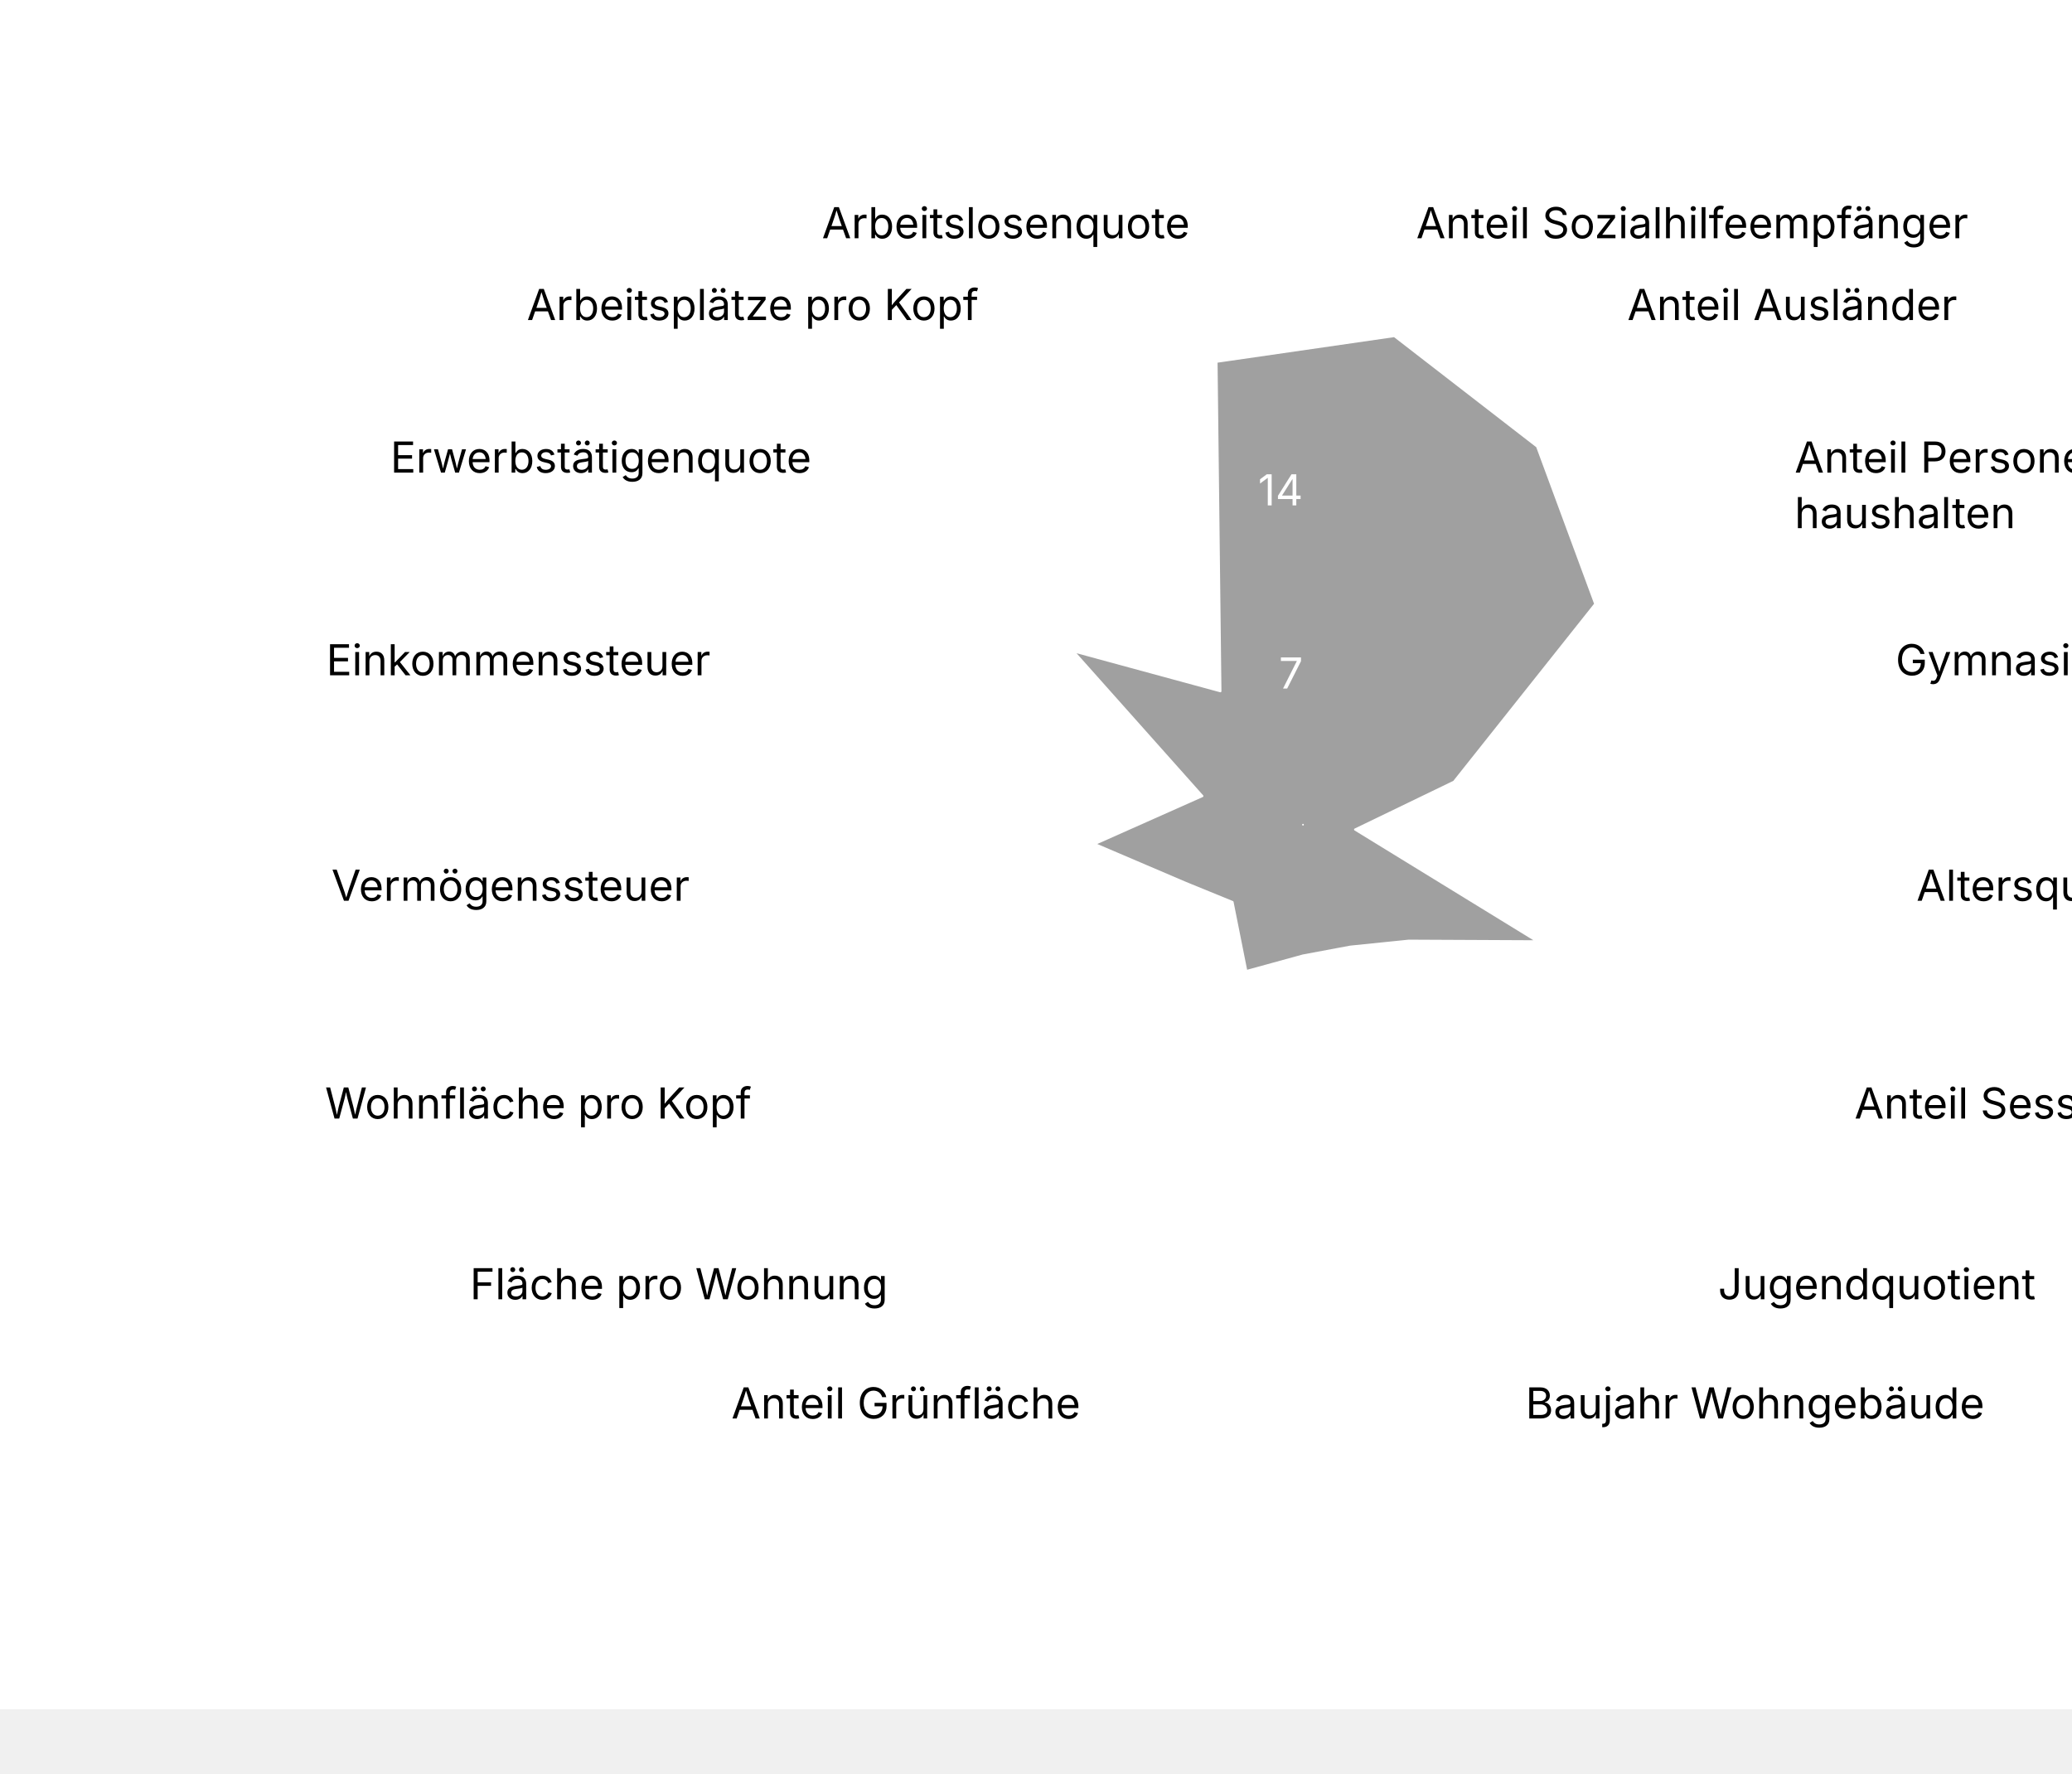
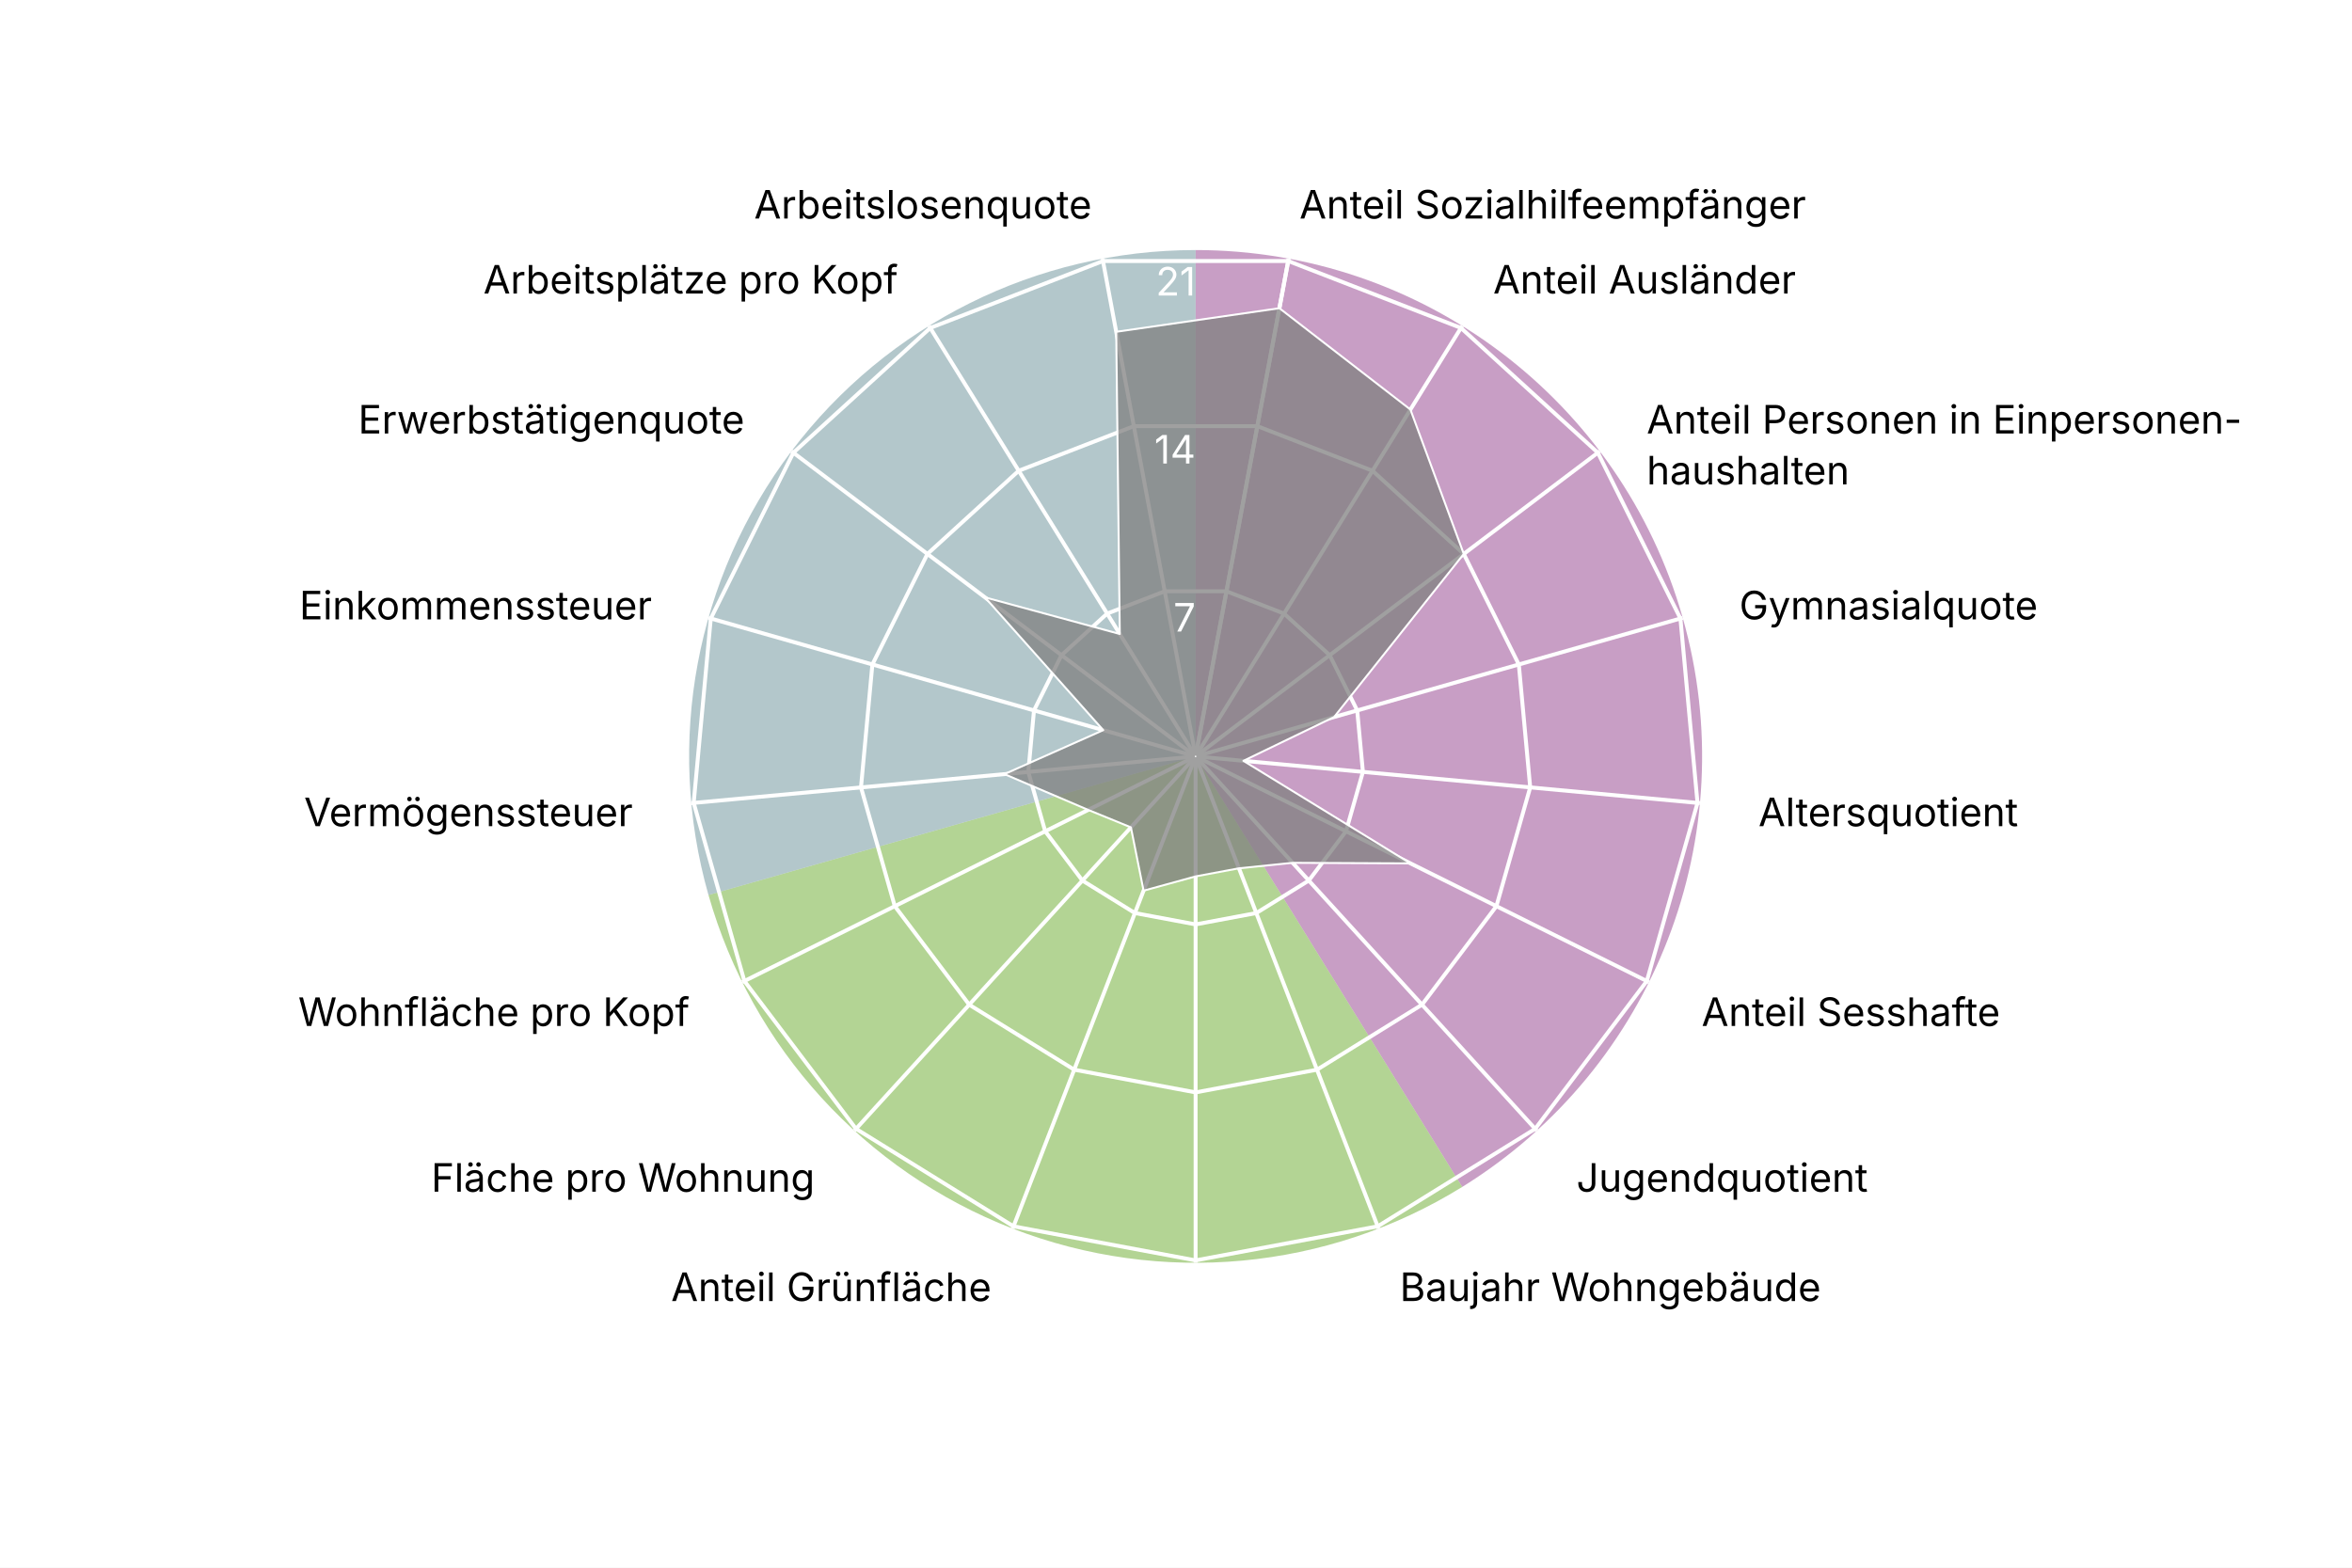
- <svg xmlns="http://www.w3.org/2000/svg" version="1.1" class="highcharts-root" style="font-family: Inter, &quot;Helvetica Neue&quot;, Helvetica, Arial, sans-serif; font-size: 1rem;" viewBox="0 0 485 415">
+ <svg xmlns="http://www.w3.org/2000/svg" version="1.1" class="highcharts-root" style="font-family: Inter, &quot;Helvetica Neue&quot;, Helvetica, Arial, sans-serif; font-size: 1rem;" width="600" height="400" viewBox="0 0 600 400" role="img" aria-label="Matthäus - Quartierradar">
  <defs>
    <filter id="highcharts-drop-shadow-0">
      <feDropShadow dx="1" dy="1" flood-color="#000000" flood-opacity="0.75" stdDeviation="2.5" />
    </filter>
-     <clipPath id="highcharts-ql823m2-113-">
+     <clipPath id="highcharts-5gj2v1h-21-">
      <rect x="42.75" y="22.8" width="811.788" height="129.2" fill="none" />
    </clipPath>
-     <clipPath id="highcharts-ql823m2-114">
+     <clipPath id="highcharts-5gj2v1h-22">
      <circle cx="285" cy="152" r="129.2" />
    </clipPath>
  </defs>
  <rect fill="#ffffff" class="highcharts-background" filter="none" x="0" y="0" width="600" height="400" rx="0" ry="0" />
  <rect fill="none" class="highcharts-plot-background" x="20" y="41" width="570" height="304" filter="none" />
+   <path fill="#923F8D" d="M 305 63.8 A 129.2 129.2 0 0 1 373.015 302.848 L 305 193 A 0 0 0 0 0 305 193 Z" stroke="#923F8D" stroke-width="0" fill-opacity="0.5" />
+   <path fill="#68AB2B" d="M 373.015 302.848 A 129.2 129.2 0 0 1 180.732 228.357 L 305 193 A 0 0 0 0 0 305 193 Z" stroke="#68AB2B" stroke-width="0" fill-opacity="0.5" />
+   <path fill="#689199" d="M 180.732 228.357 A 129.2 129.2 0 0 1 305 63.8 L 305 193 A 0 0 0 0 0 305 193 Z" stroke="#689199" stroke-width="0" fill-opacity="0.5" />
  <g class="highcharts-pane-group" data-z-index="0" />
  <g class="highcharts-grid highcharts-xaxis-grid highcharts-radial-axis-grid" data-z-index="1">
-     <path fill="none" stroke="white" stroke-width="0" stroke-dasharray="none" data-z-index="1" class="highcharts-grid-line" d="M 305 193 L 328.74 66" opacity="1" />
-     <path fill="none" stroke="white" stroke-width="0" stroke-dasharray="none" data-z-index="1" class="highcharts-grid-line" d="M 305 193 L 373.015 83.152" opacity="1" />
-     <path fill="none" stroke="white" stroke-width="0" stroke-dasharray="none" data-z-index="1" class="highcharts-grid-line" d="M 305 193 L 408.104 115.14" opacity="1" />
-     <path fill="none" stroke="white" stroke-width="0" stroke-dasharray="none" data-z-index="1" class="highcharts-grid-line" d="M 305 193 L 429.268 157.643" opacity="1" />
-     <path fill="none" stroke="white" stroke-width="0" stroke-dasharray="none" data-z-index="1" class="highcharts-grid-line" d="M 305 193 L 433.649 204.921" opacity="1" />
-     <path fill="none" stroke="white" stroke-width="0" stroke-dasharray="none" data-z-index="1" class="highcharts-grid-line" d="M 305 193 L 420.655 250.589" opacity="1" />
-     <path fill="none" stroke="white" stroke-width="0" stroke-dasharray="none" data-z-index="1" class="highcharts-grid-line" d="M 305 193 L 392.041 288.48" opacity="1" />
-     <path fill="none" stroke="white" stroke-width="0" stroke-dasharray="none" data-z-index="1" class="highcharts-grid-line" d="M 305 193 L 351.672 313.475" opacity="1" />
-     <path fill="none" stroke="white" stroke-width="0" stroke-dasharray="none" data-z-index="1" class="highcharts-grid-line" d="M 305 193 L 305 322.2" opacity="1" />
-     <path fill="none" stroke="white" stroke-width="0" stroke-dasharray="none" data-z-index="1" class="highcharts-grid-line" d="M 305 193 L 258.328 313.475" opacity="1" />
-     <path fill="none" stroke="white" stroke-width="0" stroke-dasharray="none" data-z-index="1" class="highcharts-grid-line" d="M 305 193 L 217.959 288.48" opacity="1" />
-     <path fill="none" stroke="white" stroke-width="0" stroke-dasharray="none" data-z-index="1" class="highcharts-grid-line" d="M 305 193 L 189.345 250.589" opacity="1" />
-     <path fill="none" stroke="white" stroke-width="0" stroke-dasharray="none" data-z-index="1" class="highcharts-grid-line" d="M 305 193 L 176.351 204.921" opacity="1" />
-     <path fill="none" stroke="white" stroke-width="0" stroke-dasharray="none" data-z-index="1" class="highcharts-grid-line" d="M 305 193 L 180.732 157.643" opacity="1" />
-     <path fill="none" stroke="white" stroke-width="0" stroke-dasharray="none" data-z-index="1" class="highcharts-grid-line" d="M 305 193 L 201.896 115.14" opacity="1" />
-     <path fill="none" stroke="white" stroke-width="0" stroke-dasharray="none" data-z-index="1" class="highcharts-grid-line" d="M 305 193 L 236.985 83.152" opacity="1" />
-     <path fill="none" stroke="white" stroke-width="0" stroke-dasharray="none" data-z-index="1" class="highcharts-grid-line" d="M 305 193 L 281.26 66" opacity="1" />
-     <path fill="none" stroke="white" stroke-width="0" stroke-dasharray="none" data-z-index="1" class="highcharts-grid-line" d="M 305 193 L 328.74 66" opacity="1" />
+     <path fill="none" stroke="white" stroke-width="1" stroke-dasharray="none" data-z-index="1" class="highcharts-grid-line" d="M 305 193 L 328.74 66" opacity="1" />
+     <path fill="none" stroke="white" stroke-width="1" stroke-dasharray="none" data-z-index="1" class="highcharts-grid-line" d="M 305 193 L 373.015 83.152" opacity="1" />
+     <path fill="none" stroke="white" stroke-width="1" stroke-dasharray="none" data-z-index="1" class="highcharts-grid-line" d="M 305 193 L 408.104 115.14" opacity="1" />
+     <path fill="none" stroke="white" stroke-width="1" stroke-dasharray="none" data-z-index="1" class="highcharts-grid-line" d="M 305 193 L 429.268 157.643" opacity="1" />
+     <path fill="none" stroke="white" stroke-width="1" stroke-dasharray="none" data-z-index="1" class="highcharts-grid-line" d="M 305 193 L 433.649 204.921" opacity="1" />
+     <path fill="none" stroke="white" stroke-width="1" stroke-dasharray="none" data-z-index="1" class="highcharts-grid-line" d="M 305 193 L 420.655 250.589" opacity="1" />
+     <path fill="none" stroke="white" stroke-width="1" stroke-dasharray="none" data-z-index="1" class="highcharts-grid-line" d="M 305 193 L 392.041 288.48" opacity="1" />
+     <path fill="none" stroke="white" stroke-width="1" stroke-dasharray="none" data-z-index="1" class="highcharts-grid-line" d="M 305 193 L 351.672 313.475" opacity="1" />
+     <path fill="none" stroke="white" stroke-width="1" stroke-dasharray="none" data-z-index="1" class="highcharts-grid-line" d="M 305 193 L 305 322.2" opacity="1" />
+     <path fill="none" stroke="white" stroke-width="1" stroke-dasharray="none" data-z-index="1" class="highcharts-grid-line" d="M 305 193 L 258.328 313.475" opacity="1" />
+     <path fill="none" stroke="white" stroke-width="1" stroke-dasharray="none" data-z-index="1" class="highcharts-grid-line" d="M 305 193 L 217.959 288.48" opacity="1" />
+     <path fill="none" stroke="white" stroke-width="1" stroke-dasharray="none" data-z-index="1" class="highcharts-grid-line" d="M 305 193 L 189.345 250.589" opacity="1" />
+     <path fill="none" stroke="white" stroke-width="1" stroke-dasharray="none" data-z-index="1" class="highcharts-grid-line" d="M 305 193 L 176.351 204.921" opacity="1" />
+     <path fill="none" stroke="white" stroke-width="1" stroke-dasharray="none" data-z-index="1" class="highcharts-grid-line" d="M 305 193 L 180.732 157.643" opacity="1" />
+     <path fill="none" stroke="white" stroke-width="1" stroke-dasharray="none" data-z-index="1" class="highcharts-grid-line" d="M 305 193 L 201.896 115.14" opacity="1" />
+     <path fill="none" stroke="white" stroke-width="1" stroke-dasharray="none" data-z-index="1" class="highcharts-grid-line" d="M 305 193 L 236.985 83.152" opacity="1" />
+     <path fill="none" stroke="white" stroke-width="1" stroke-dasharray="none" data-z-index="1" class="highcharts-grid-line" d="M 305 193 L 281.26 66" opacity="1" />
+     <path fill="none" stroke="white" stroke-width="1" stroke-dasharray="none" data-z-index="1" class="highcharts-grid-line" d="M 305 193 L 328.74 66" opacity="1" />
  </g>
  <g class="highcharts-grid highcharts-yaxis-grid highcharts-radial-axis-grid" data-z-index="1">
    <path fill="none" stroke="white" stroke-width="1" stroke-dasharray="none" data-z-index="1" class="highcharts-grid-line" d="M 305 193 L 305 193 L 305 193 L 305 193 L 305 193 L 305 193 L 305 193 L 305 193 L 305 193 L 305 193 L 305 193 L 305 193 L 305 193 L 305 193 L 305 193 L 305 193 L 305 193 L 305 193 L 305 193" opacity="1" />
    <path fill="none" stroke="white" stroke-width="1" stroke-dasharray="none" data-z-index="1" class="highcharts-grid-line" d="M 312.876 150.867 L 327.564 156.558 L 339.205 167.17 L 346.226 181.27 L 347.68 196.955 L 343.369 212.105 L 333.876 224.676 L 320.484 232.968 L 305 235.863 L 289.516 232.968 L 276.124 224.676 L 266.631 212.105 L 262.32 196.955 L 263.774 181.27 L 270.795 167.17 L 282.436 156.558 L 297.124 150.867 L 312.876 150.867 L 312.876 150.867" opacity="1" />
    <path fill="none" stroke="white" stroke-width="1" stroke-dasharray="none" data-z-index="1" class="highcharts-grid-line" d="M 320.752 108.735 L 350.128 120.115 L 373.41 141.339 L 387.453 169.54 L 390.359 200.91 L 381.738 231.211 L 362.753 256.352 L 335.967 272.936 L 305 278.725 L 274.033 272.936 L 247.247 256.352 L 228.262 231.211 L 219.641 200.91 L 222.547 169.54 L 236.59 141.339 L 259.872 120.115 L 289.248 108.735 L 320.752 108.735 L 320.752 108.735" opacity="1" />
    <path fill="none" stroke="white" stroke-width="1" stroke-dasharray="none" data-z-index="1" class="highcharts-grid-line" d="M 328.628 66.602 L 372.693 83.673 L 407.615 115.509 L 428.679 157.81 L 433.039 204.865 L 420.107 250.316 L 391.629 288.027 L 351.451 312.904 L 305 321.588 L 258.549 312.904 L 218.371 288.027 L 189.893 250.316 L 176.961 204.865 L 181.321 157.81 L 202.385 115.509 L 237.307 83.673 L 281.372 66.602 L 328.628 66.602 L 328.628 66.602" opacity="1" />
  </g>
  <rect fill="none" class="highcharts-plot-border" data-z-index="1" stroke="#cccccc" stroke-width="0" x="20" y="41" width="570" height="304" />
  <g class="highcharts-axis highcharts-xaxis highcharts-radial-axis" data-z-index="2">
    <path fill="none" class="highcharts-axis-line" stroke="#333333" stroke-width="0" data-z-index="7" d="M 305 322.2 A 129.2 129.2 0 1 1 305 322.2 M 305 193 A 0 0 0 1 0 305 193" />
  </g>
  <g class="highcharts-axis highcharts-yaxis highcharts-radial-axis" data-z-index="2">
    <path fill="none" class="highcharts-axis-line" stroke="white" stroke-width="0" data-z-index="7" d="M 305 193 L 305 63.8" />
  </g>
  <g class="highcharts-series-group" data-z-index="3" filter="none">
-     <g class="highcharts-series highcharts-series-0 highcharts-area-series" data-z-index="0.1" opacity="1" transform="translate(20,41) scale(1 1)" clip-path="url(#highcharts-ql823m2-114)">
+     <g class="highcharts-series highcharts-series-0 highcharts-area-series" data-z-index="0.1" opacity="1" transform="translate(20,41) scale(1 1)" clip-path="url(#highcharts-5gj2v1h-22)">
      <path fill="#808080" d="M 306.378 37.64 L 339.799 63.497 L 353.41 100.339 L 320.337 141.946 L 297.194 153.13 L 339.813 179.294 L 309.751 179.151 L 296.06 180.549 L 285 182.616 L 271.728 186.258 L 268.499 170.1 L 257.594 165.647 L 236.223 156.52 L 261.442 145.297 L 231.249 111.409 L 265.659 120.764 L 264.747 43.659 L 306.378 37.64 L 285.037 151.803 L 284.963 151.803 L 284.895 151.83 L 284.84 151.879 L 284.808 151.945 L 284.801 152.018 L 284.821 152.089 L 284.865 152.148 L 284.928 152.186 L 285 152.2 L 285.072 152.186 L 285.135 152.148 L 285.179 152.089 L 285.199 152.018 L 285.192 151.945 L 285.16 151.879 L 285.105 151.83 L 285.037 151.803 Z" class="highcharts-area" data-z-index="0" fill-opacity="0.75" style="pointer-events: none;" />
      <path fill="none" d="M 306.378 37.64 L 339.799 63.497 L 353.41 100.339 L 320.337 141.946 L 297.194 153.13 L 339.813 179.294 L 309.751 179.151 L 296.06 180.549 L 285 182.616 L 271.728 186.258 L 268.499 170.1 L 257.594 165.647 L 236.223 156.52 L 261.442 145.297 L 231.249 111.409 L 265.659 120.764 L 264.747 43.659 L 306.378 37.64" class="highcharts-graph" data-z-index="1" stroke="white" stroke-width="0.5" stroke-linejoin="round" stroke-linecap="round" filter="none" />
      <path fill="none" d="M 306.378 37.64 L 339.799 63.497 L 353.41 100.339 L 320.337 141.946 L 297.194 153.13 L 339.813 179.294 L 309.751 179.151 L 296.06 180.549 L 285 182.616 L 271.728 186.258 L 268.499 170.1 L 257.594 165.647 L 236.223 156.52 L 261.442 145.297 L 231.249 111.409 L 265.659 120.764 L 264.747 43.659 L 306.378 37.64" data-z-index="2" class="highcharts-tracker-line" stroke-linecap="round" stroke-linejoin="round" stroke="rgba(192,192,192,0)" stroke-width="20.5" />
    </g>
    <g class="highcharts-markers highcharts-series-0 highcharts-area-series highcharts-tracker" data-z-index="0.1" opacity="1" transform="translate(20,41) scale(1 1)" clip-path="none" />
  </g>
  <text x="10" text-anchor="start" class="highcharts-caption" data-z-index="4" style="font-size: 0.8em; fill: rgb(102, 102, 102);" text-align="left" y="357" transform-origin="10 15" transform="translate(0,0) scale(1 1)" />
  <g class="highcharts-axis-labels highcharts-xaxis-labels highcharts-radial-axis-labels" data-z-index="7">
    <text x="331.497" transform="translate(0,0)" style="cursor: default; font-size: 10px; fill: rgb(0, 0, 0);" text-anchor="start" y="55.755" opacity="1">Anteil Sozialhilfeempfänger</text>
    <text x="380.912" transform="translate(0,0)" style="cursor: default; font-size: 10px; fill: rgb(0, 0, 0);" text-anchor="start" y="74.899" opacity="1">Anteil Ausländer</text>
    <text x="420.074" transform="translate(0,0)" style="cursor: default; font-size: 10px; fill: rgb(0, 0, 0);" text-anchor="start" y="110.6" opacity="1">Anteil Personen in Einpersonen-<tspan dy="13" x="420.074">​</tspan>haushalten</text>
    <text x="443.695" transform="translate(0,0)" style="cursor: default; font-size: 10px; fill: rgb(0, 0, 0);" text-anchor="start" y="158.038" opacity="1">Gymnasialquote</text>
    <text x="448.585" transform="translate(0,0)" style="cursor: default; font-size: 10px; fill: rgb(0, 0, 0);" text-anchor="start" y="210.805" opacity="1">Altersquotient</text>
    <text x="434.083" transform="translate(0,0)" style="cursor: default; font-size: 10px; fill: rgb(0, 0, 0);" text-anchor="start" y="261.775" opacity="1">Anteil Sesshafte</text>
    <text x="402.147" transform="translate(0,0)" style="cursor: default; font-size: 10px; fill: rgb(0, 0, 0);" text-anchor="start" y="304.065" opacity="1">Jugendquotient</text>
    <text x="357.091" transform="translate(0,0)" style="cursor: default; font-size: 10px; fill: rgb(0, 0, 0);" text-anchor="start" y="331.962" opacity="1">Baujahr Wohngebäude</text>
    <text x="305" transform="translate(0,0)" style="cursor: default; font-size: 10px; fill: rgb(0, 0, 0);" text-anchor="middle" y="341.7" opacity="0">Anteil Einfamilienhäuser</text>
    <text x="252.909" transform="translate(0,0)" style="cursor: default; font-size: 10px; fill: rgb(0, 0, 0);" text-anchor="end" y="331.962" opacity="1">Anteil Grünfläche</text>
    <text x="207.853" transform="translate(0,0)" style="cursor: default; font-size: 10px; fill: rgb(0, 0, 0);" text-anchor="end" y="304.065" opacity="1">Fläche pro Wohnung</text>
    <text x="175.917" transform="translate(0,0)" style="cursor: default; font-size: 10px; fill: rgb(0, 0, 0);" text-anchor="end" y="261.775" opacity="1">Wohnfläche pro Kopf</text>
    <text x="161.415" transform="translate(0,0)" style="cursor: default; font-size: 10px; fill: rgb(0, 0, 0);" text-anchor="end" y="210.805" opacity="1">Vermögenssteuer</text>
    <text x="166.305" transform="translate(0,0)" style="cursor: default; font-size: 10px; fill: rgb(0, 0, 0);" text-anchor="end" y="158.038" opacity="1">Einkommenssteuer</text>
    <text x="189.926" transform="translate(0,0)" style="cursor: default; font-size: 10px; fill: rgb(0, 0, 0);" text-anchor="end" y="110.6" opacity="1">Erwerbstätigenquote</text>
    <text x="229.088" transform="translate(0,0)" style="cursor: default; font-size: 10px; fill: rgb(0, 0, 0);" text-anchor="end" y="74.899" opacity="1">Arbeitsplätze pro Kopf</text>
    <text x="278.503" transform="translate(0,0)" style="cursor: default; font-size: 10px; fill: rgb(0, 0, 0);" text-anchor="end" y="55.755" opacity="1">Arbeitslosenquote</text>
-     <text x="331.497" transform="translate(0,0)" style="cursor: default; font-size: 10px; fill: rgb(0, 0, 0);" text-anchor="middle" y="55.755" opacity="0">17</text>
+     <text x="0" transform="translate(0,0)" style="cursor: default; font-size: 10px; fill: rgb(0, 0, 0);" text-anchor="middle" visibility="hidden">17</text>
  </g>
  <g class="highcharts-axis-labels highcharts-yaxis-labels highcharts-radial-axis-labels" data-z-index="7">
    <text x="0" text-anchor="end" transform="translate(0,0)" style="cursor: default; font-size: 10px; fill: white;" visibility="hidden">0</text>
    <text x="305" text-anchor="end" transform="translate(0,0)" style="cursor: default; font-size: 10px; fill: white;" y="161.137" opacity="1">7</text>
    <text x="305" text-anchor="end" transform="translate(0,0)" style="cursor: default; font-size: 10px; fill: white;" y="118.275" opacity="1">14</text>
    <text x="305" text-anchor="end" transform="translate(0,0)" style="cursor: default; font-size: 10px; fill: white;" y="75.412" opacity="1">21</text>
  </g>
</svg>
